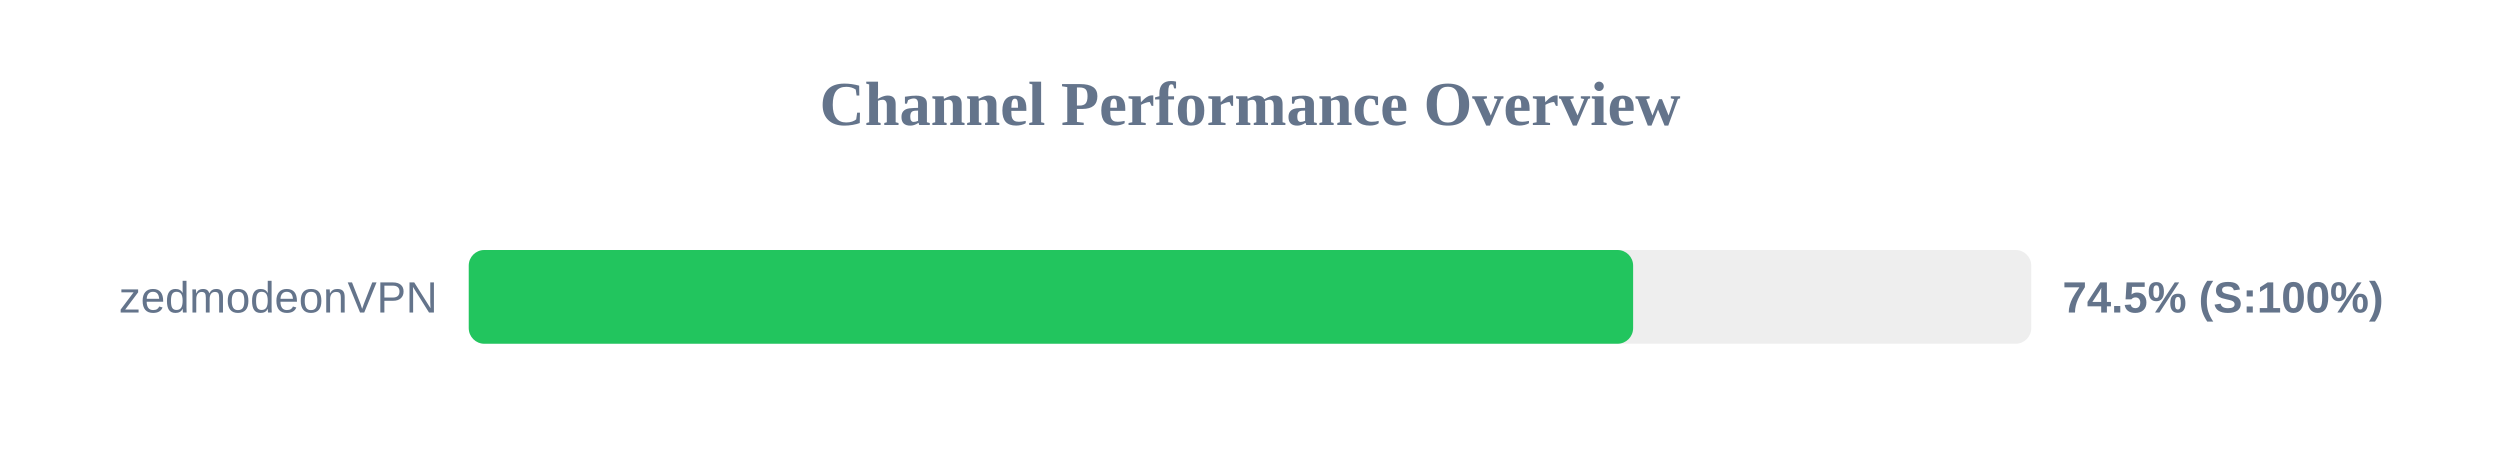
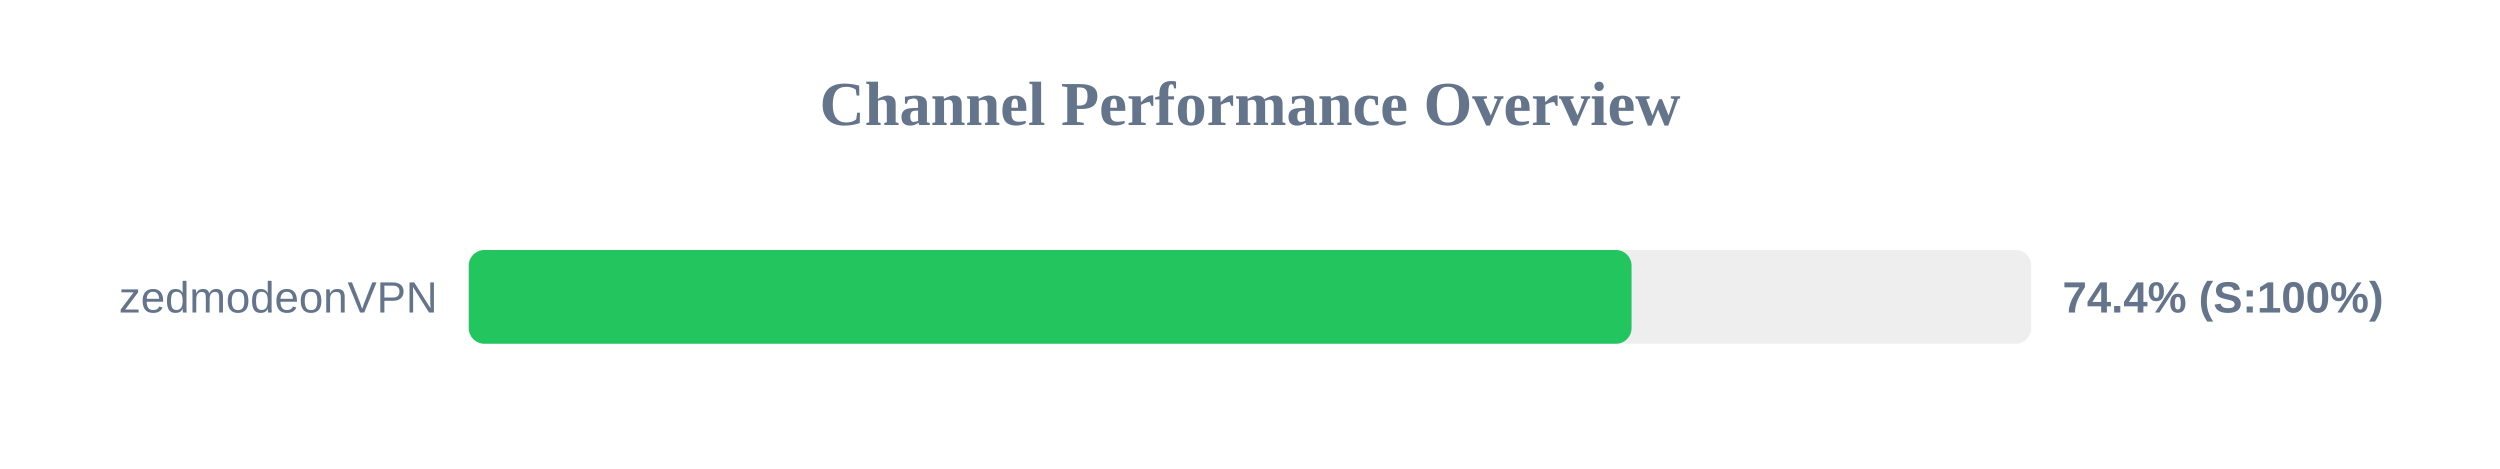
<svg xmlns="http://www.w3.org/2000/svg" width="800" height="150" version="1.1">
  <style>
        .row { font: 14px Arial; fill: #64748b; }
        .score { font: bold 14px Arial; fill: #64748b; }
    </style>
  <text x="400" y="40" text-anchor="middle" font-size="20px" font-weight="bold" fill="#64748b">Channel Performance Overview</text>
  <rect x="150" y="80" width="500" height="30" fill="#eee" rx="5" />
-   <rect x="150" y="80" width="372.6" height="30" fill="#22c55e" rx="5" />
+   <rect x="150" y="80" width="372.1" height="30" fill="#22c55e" rx="5" />
  <text x="140" y="100" text-anchor="end" class="row">zedmodeonVPN</text>
-   <text x="660" y="100" text-anchor="start" class="score">74.5% (S:100%)</text>
+   <text x="660" y="100" text-anchor="start" class="score">74.4% (S:100%)</text>
</svg>
